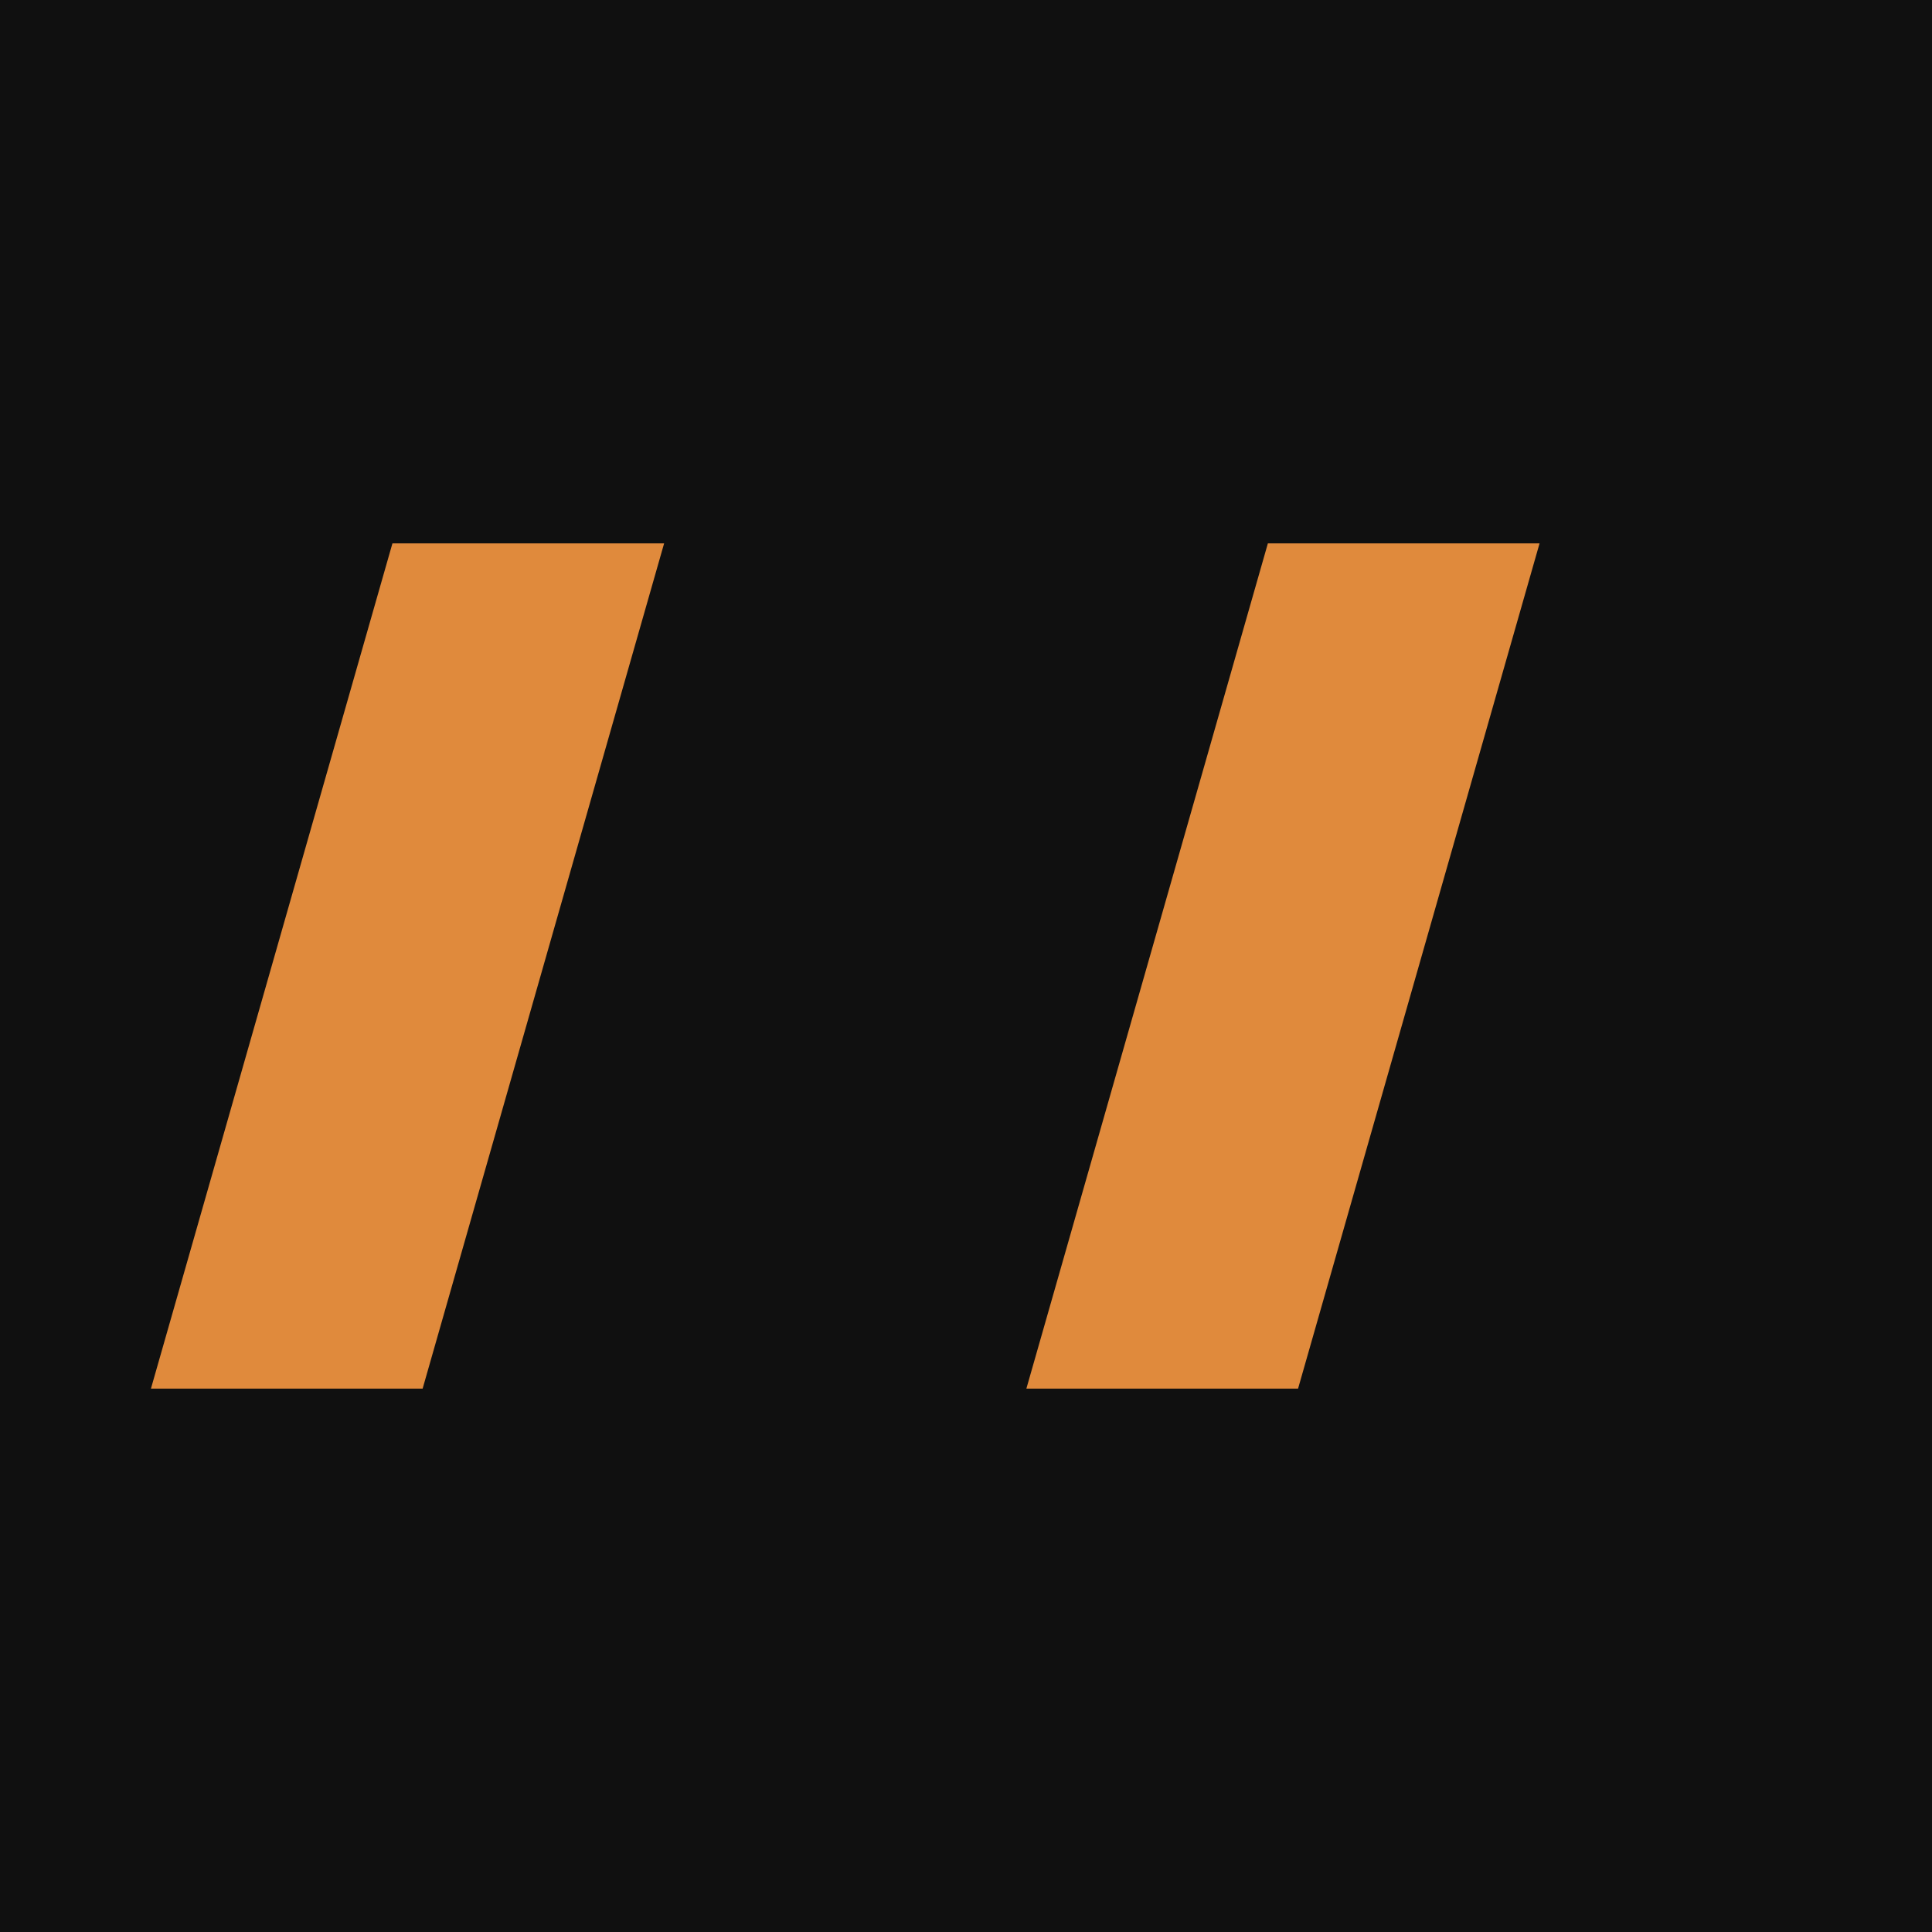
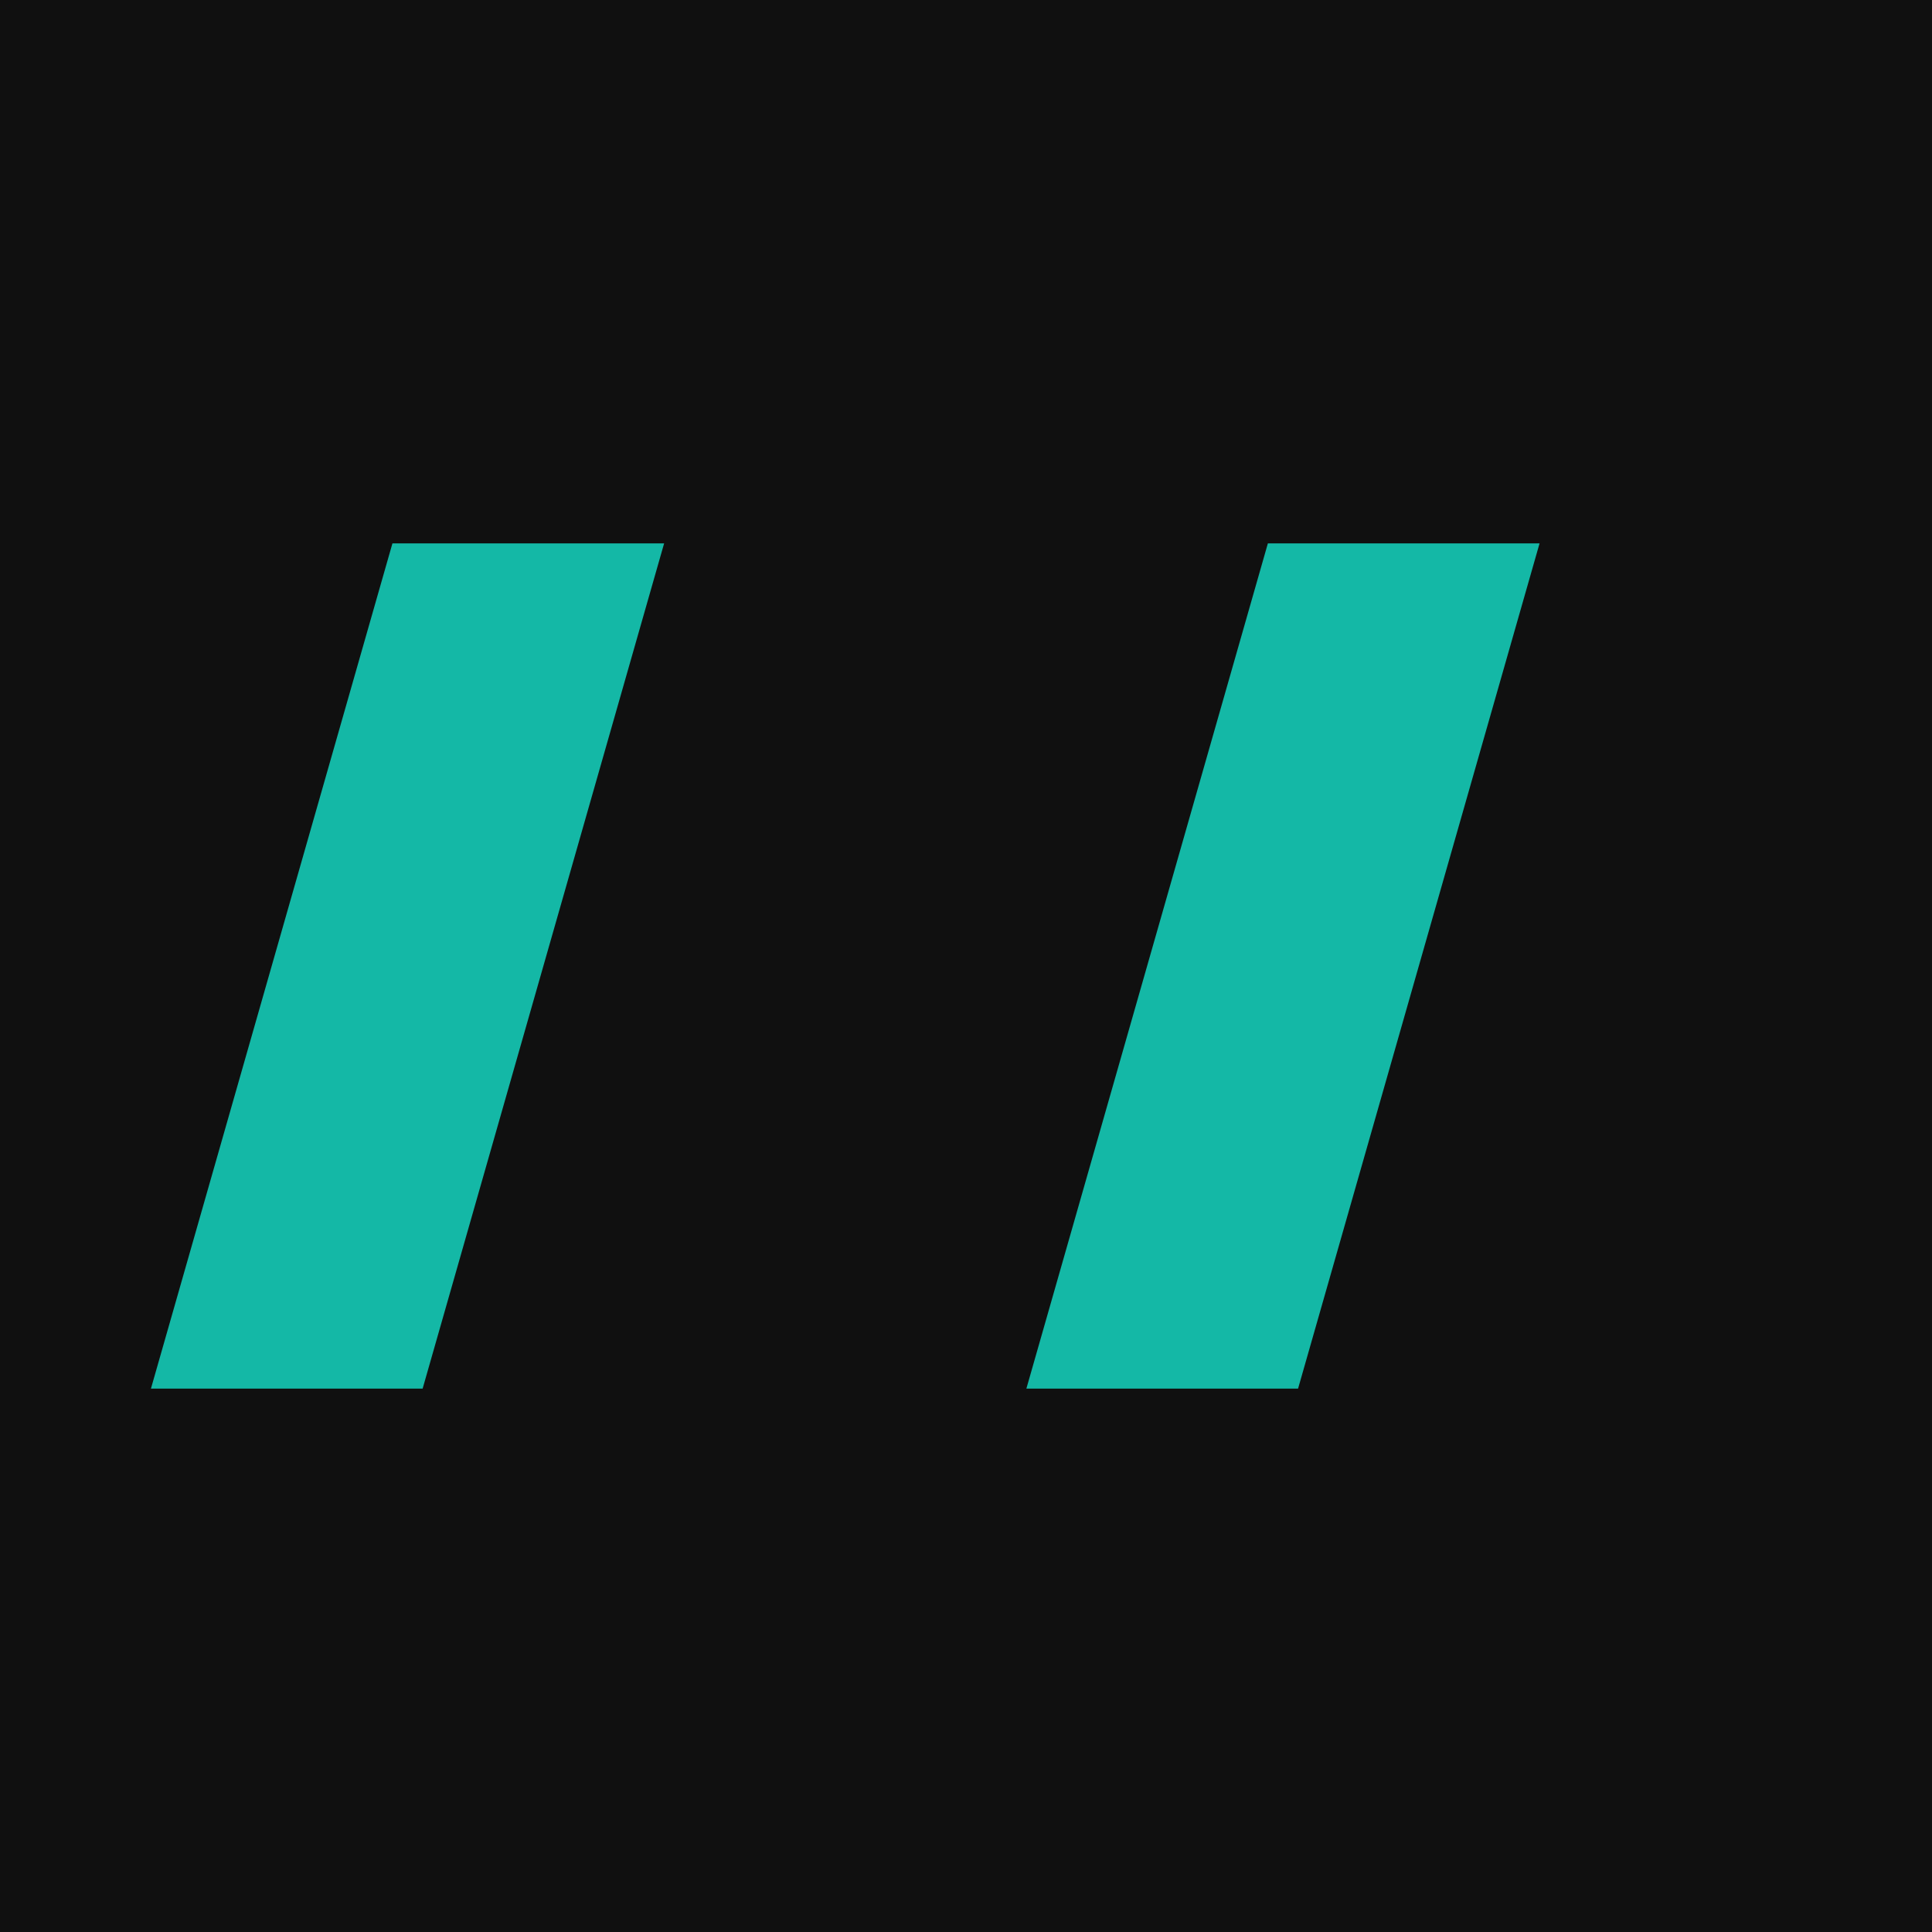
<svg xmlns="http://www.w3.org/2000/svg" viewBox="0 0 64 64">
  <rect width="64" height="64" fill="#101010" />
-   <path d="M13 18h9L14 46H5zm29 0h9L43 46h-9z" fill="#e08a3c" />
+   <path d="M13 18h9L14 46H5zm29 0h9L43 46h-9z" fill="#14b8a6" />
</svg>
